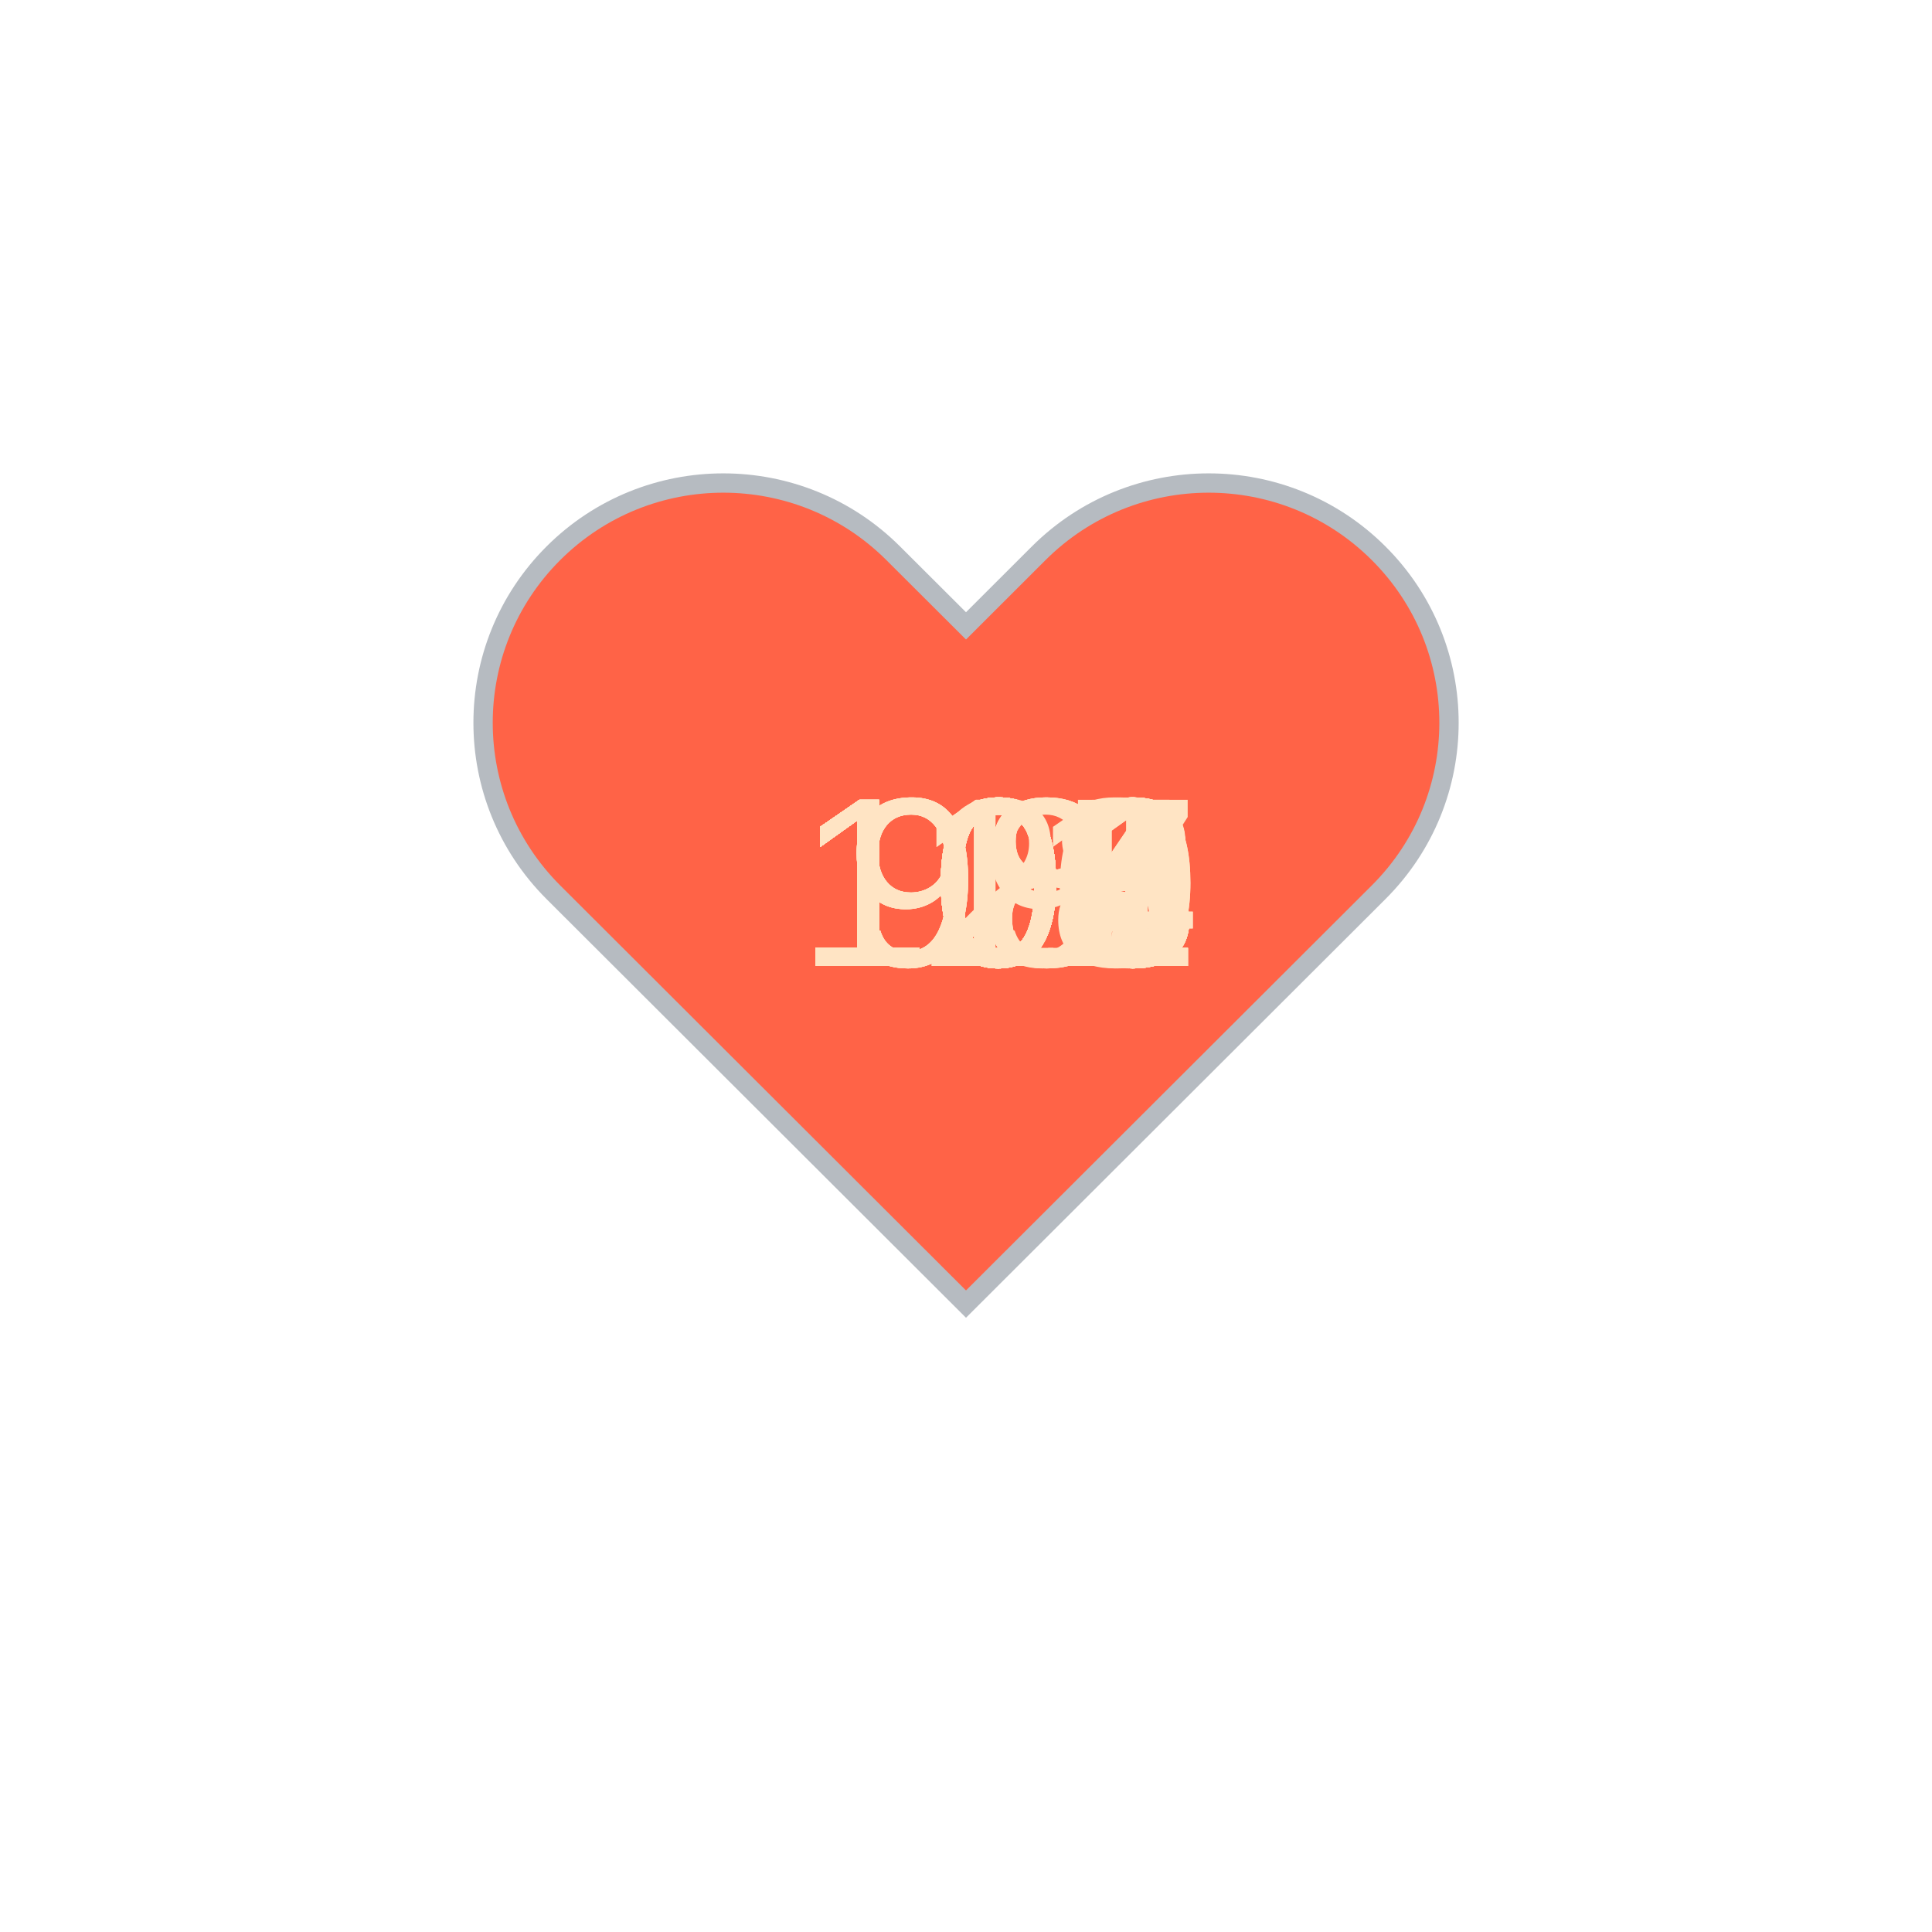
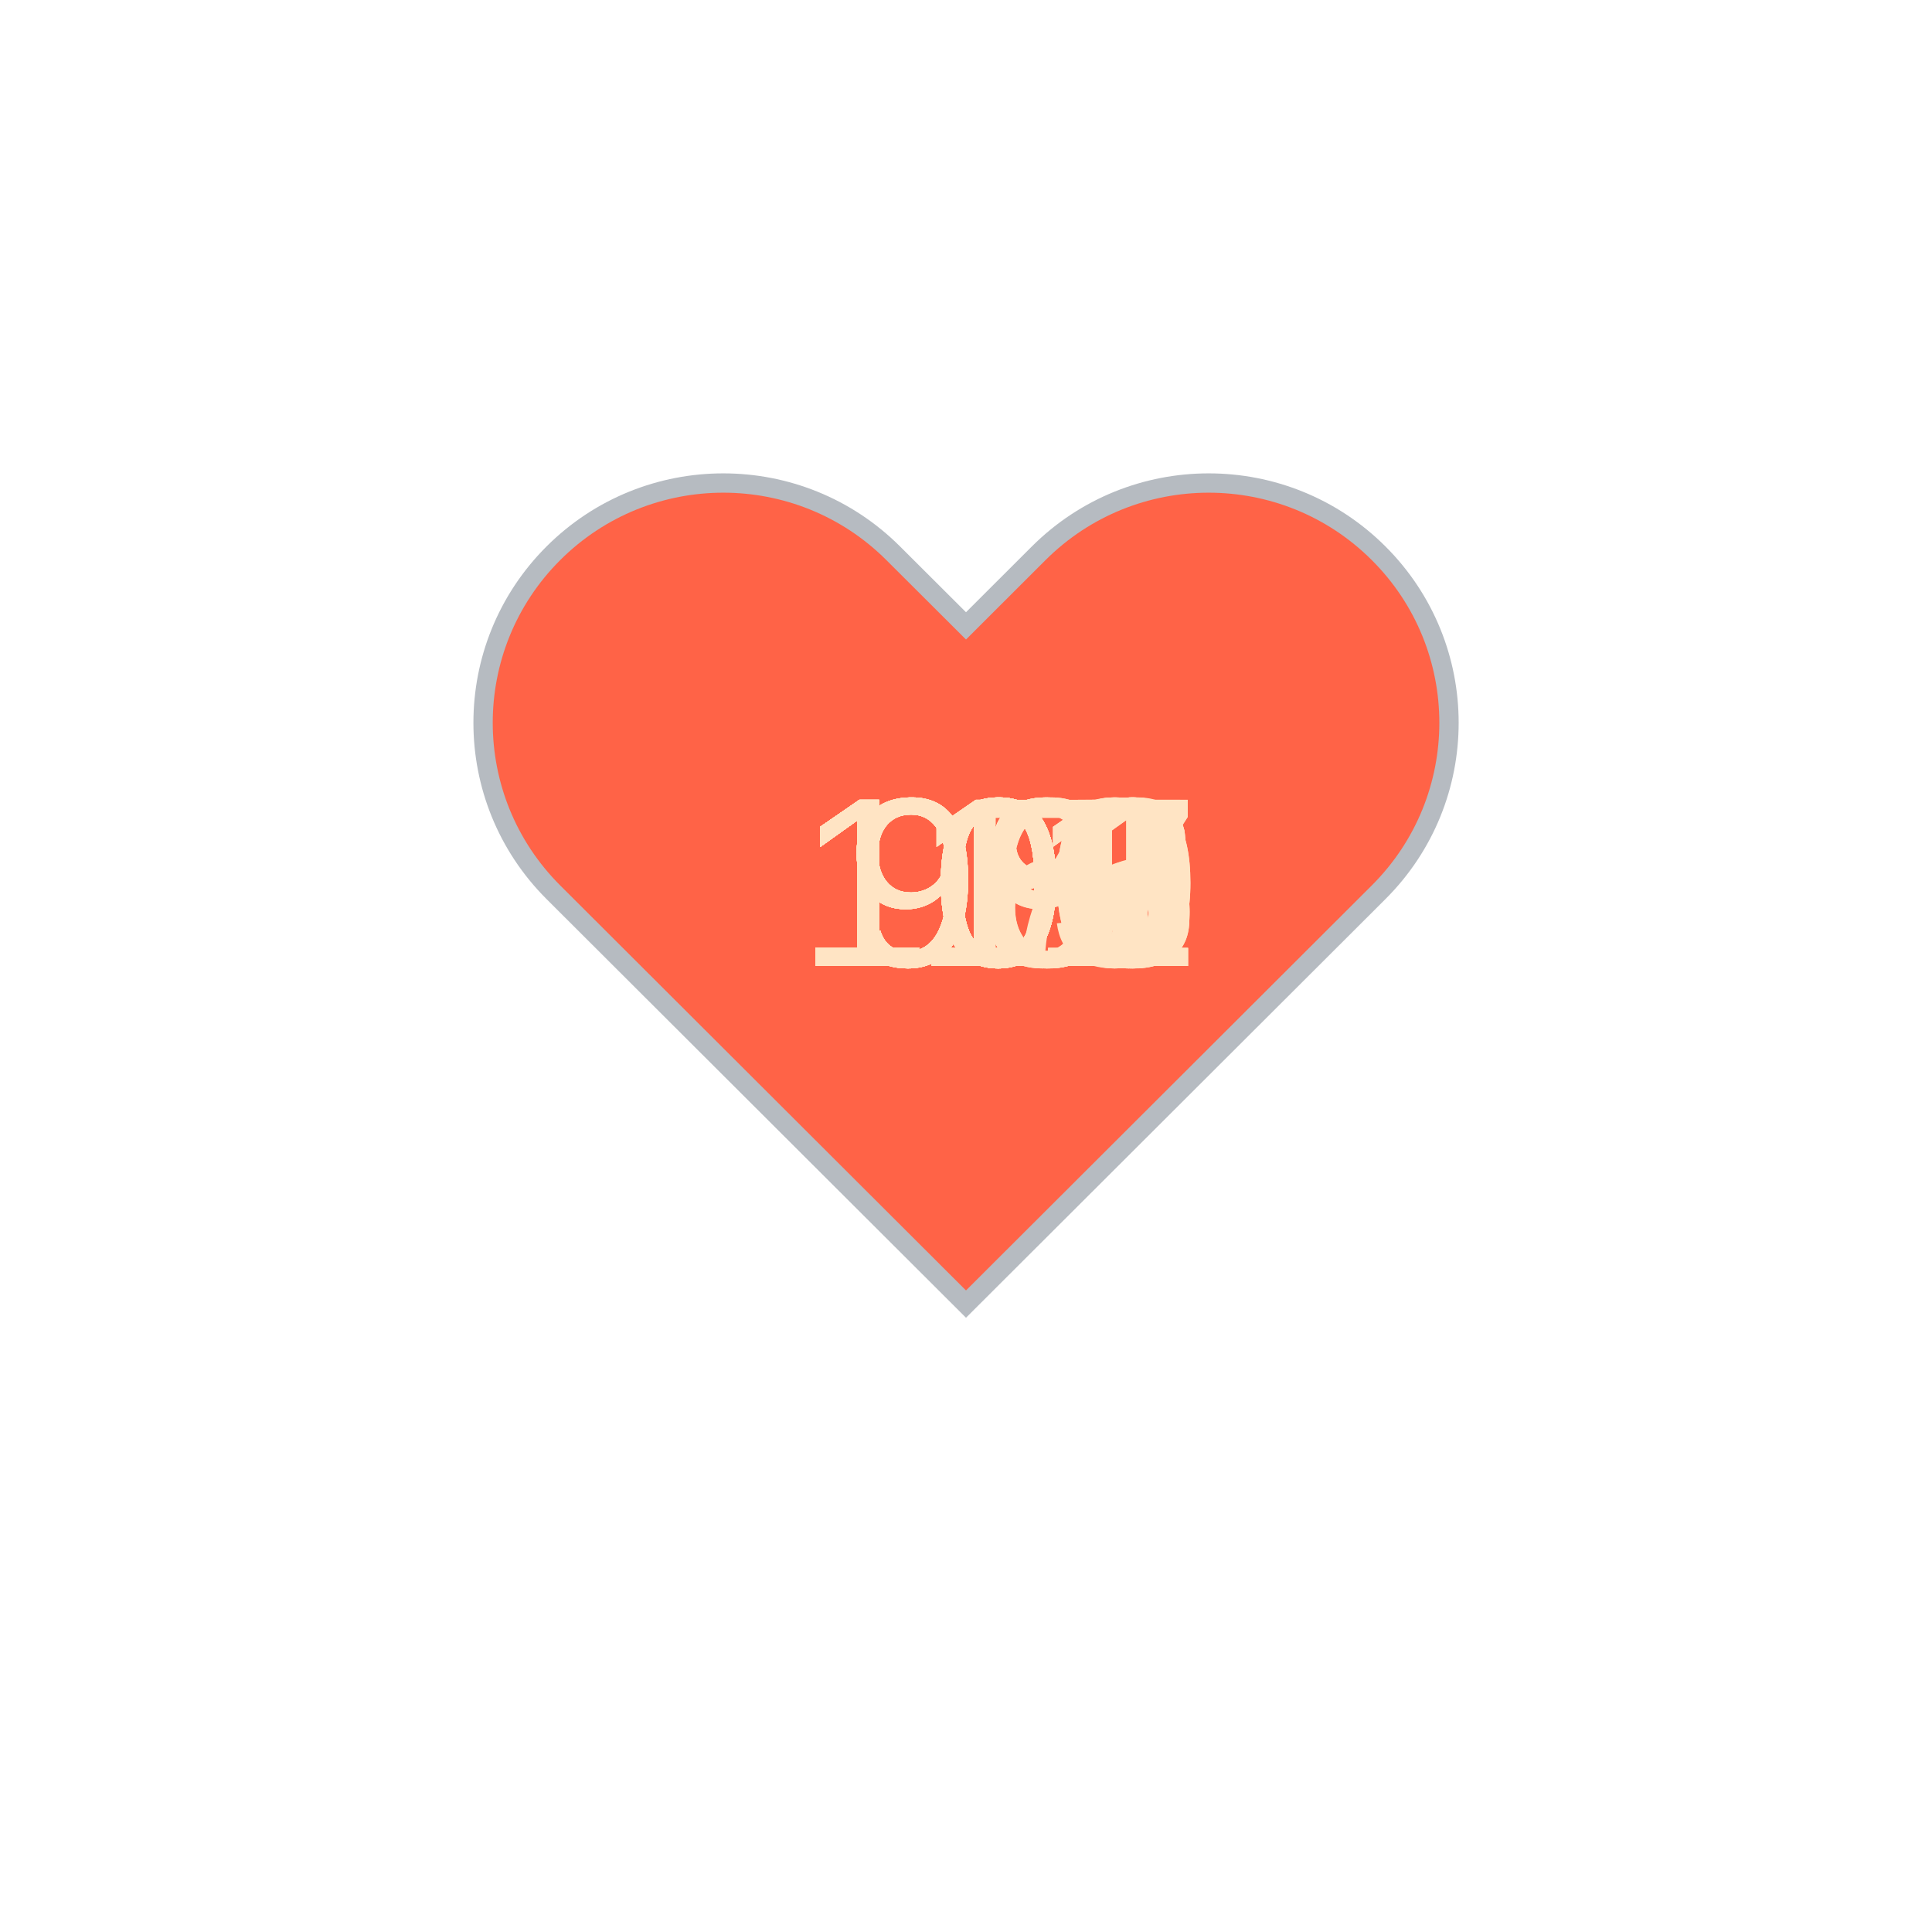
<svg xmlns="http://www.w3.org/2000/svg" baseProfile="full" height="150" version="1.1" viewBox="0,0,200,200" width="150">
  <defs />
  <g transform="translate(100 100)">
    <path d="M92.71,7.27L92.71,7.27c-9.71-9.69-25.46-9.69-35.18,0L50,14.79l-7.54-7.52C32.75-2.42,17-2.42,7.29,7.27v0 c-9.71,9.69-9.71,25.41,0,35.1L50,85l42.71-42.63C102.43,32.68,102.43,16.96,92.71,7.27z" fill="tomato" stroke="#B6BBC1" stroke-width="2" transform="translate(-50 -50)" />
    <animateTransform additive="sum" attributeName="transform" dur="1.2s" repeatCount="indefinite" type="scale" values="1; 1.5; 1.25; 1.5; 1.5; 1;" />
-     <text fill="bisque" style="font-size:25px; font-family:Arial" transform="translate(-17.5 0)">107<animate attributeName="visibility" dur="36.0s" keyTimes="0;0.03;0.07;0.1;0.13;0.17;0.2;0.23;0.27;0.3;0.33;0.37;0.4;0.43;0.47;0.5;0.53;0.57;0.6;0.63;0.67;0.7;0.73;0.77;0.8;0.83;0.87;0.9;0.93;0.97;1.0" repeatCount="indefinite" values="visible;hidden;hidden;hidden;hidden;hidden;hidden;hidden;hidden;hidden;hidden;hidden;hidden;hidden;hidden;hidden;hidden;hidden;hidden;hidden;hidden;hidden;hidden;hidden;hidden;hidden;hidden;hidden;hidden;hidden;hidden" />
+     <text fill="bisque" style="font-size:25px; font-family:Arial" transform="translate(-17.5 0)">109<animate attributeName="visibility" dur="36.0s" keyTimes="0;0.03;0.07;0.1;0.13;0.17;0.2;0.23;0.27;0.3;0.33;0.37;0.4;0.43;0.47;0.5;0.53;0.57;0.6;0.63;0.67;0.7;0.73;0.77;0.8;0.83;0.87;0.9;0.93;0.97;1.0" repeatCount="indefinite" values="visible;hidden;hidden;hidden;hidden;hidden;hidden;hidden;hidden;hidden;hidden;hidden;hidden;hidden;hidden;hidden;hidden;hidden;hidden;hidden;hidden;hidden;hidden;hidden;hidden;hidden;hidden;hidden;hidden;hidden;hidden" />
    </text>
-     <text fill="bisque" style="font-size:25px; font-family:Arial" transform="translate(-17.5 0)">103<animate attributeName="visibility" dur="36.0s" keyTimes="0;0.03;0.07;0.1;0.13;0.17;0.2;0.23;0.27;0.3;0.33;0.37;0.4;0.43;0.47;0.5;0.53;0.57;0.6;0.63;0.67;0.7;0.73;0.77;0.8;0.83;0.87;0.9;0.93;0.97;1.0" repeatCount="indefinite" values="hidden;visible;hidden;hidden;hidden;hidden;hidden;hidden;hidden;hidden;hidden;hidden;hidden;hidden;hidden;hidden;hidden;hidden;hidden;hidden;hidden;hidden;hidden;hidden;hidden;hidden;hidden;hidden;hidden;hidden;hidden" />
+     <text fill="bisque" style="font-size:25px; font-family:Arial" transform="translate(-17.5 0)">107<animate attributeName="visibility" dur="36.0s" keyTimes="0;0.03;0.07;0.1;0.13;0.17;0.2;0.23;0.27;0.3;0.33;0.37;0.4;0.43;0.47;0.5;0.53;0.57;0.6;0.63;0.67;0.7;0.73;0.77;0.8;0.83;0.87;0.9;0.93;0.97;1.0" repeatCount="indefinite" values="hidden;visible;hidden;hidden;hidden;hidden;hidden;hidden;hidden;hidden;hidden;hidden;hidden;hidden;hidden;hidden;hidden;hidden;hidden;hidden;hidden;hidden;hidden;hidden;hidden;hidden;hidden;hidden;hidden;hidden;hidden" />
    </text>
-     <text fill="bisque" style="font-size:25px; font-family:Arial" transform="translate(-17.5 0)">102<animate attributeName="visibility" dur="36.0s" keyTimes="0;0.03;0.07;0.1;0.13;0.17;0.2;0.23;0.27;0.3;0.33;0.37;0.4;0.43;0.47;0.5;0.53;0.57;0.6;0.63;0.67;0.7;0.73;0.77;0.8;0.83;0.87;0.9;0.93;0.97;1.0" repeatCount="indefinite" values="hidden;hidden;visible;hidden;hidden;hidden;hidden;hidden;hidden;hidden;hidden;hidden;hidden;hidden;hidden;hidden;hidden;hidden;hidden;hidden;hidden;hidden;hidden;hidden;hidden;hidden;hidden;hidden;hidden;hidden;hidden" />
+     <text fill="bisque" style="font-size:25px; font-family:Arial" transform="translate(-17.5 0)">109<animate attributeName="visibility" dur="36.0s" keyTimes="0;0.03;0.07;0.1;0.13;0.17;0.2;0.23;0.27;0.3;0.33;0.37;0.4;0.43;0.47;0.5;0.53;0.57;0.6;0.63;0.67;0.7;0.73;0.77;0.8;0.83;0.87;0.9;0.93;0.97;1.0" repeatCount="indefinite" values="hidden;hidden;visible;hidden;hidden;hidden;hidden;hidden;hidden;hidden;hidden;hidden;hidden;hidden;hidden;hidden;hidden;hidden;hidden;hidden;hidden;hidden;hidden;hidden;hidden;hidden;hidden;hidden;hidden;hidden;hidden" />
    </text>
-     <text fill="bisque" style="font-size:25px; font-family:Arial" transform="translate(-17.5 0)">101<animate attributeName="visibility" dur="36.0s" keyTimes="0;0.03;0.07;0.1;0.13;0.17;0.2;0.23;0.27;0.3;0.33;0.37;0.4;0.43;0.47;0.5;0.53;0.57;0.6;0.63;0.67;0.7;0.73;0.77;0.8;0.83;0.87;0.9;0.93;0.97;1.0" repeatCount="indefinite" values="hidden;hidden;hidden;visible;hidden;hidden;hidden;hidden;hidden;hidden;hidden;hidden;hidden;hidden;hidden;hidden;hidden;hidden;hidden;hidden;hidden;hidden;hidden;hidden;hidden;hidden;hidden;hidden;hidden;hidden;hidden" />
+     <text fill="bisque" style="font-size:25px; font-family:Arial" transform="translate(-17.5 0)">111<animate attributeName="visibility" dur="36.0s" keyTimes="0;0.03;0.07;0.1;0.13;0.17;0.2;0.23;0.27;0.3;0.33;0.37;0.4;0.43;0.47;0.5;0.53;0.57;0.6;0.63;0.67;0.7;0.73;0.77;0.8;0.83;0.87;0.9;0.93;0.97;1.0" repeatCount="indefinite" values="hidden;hidden;hidden;visible;hidden;hidden;hidden;hidden;hidden;hidden;hidden;hidden;hidden;hidden;hidden;hidden;hidden;hidden;hidden;hidden;hidden;hidden;hidden;hidden;hidden;hidden;hidden;hidden;hidden;hidden;hidden" />
    </text>
-     <text fill="bisque" style="font-size:25px; font-family:Arial" transform="translate(-17.5 0)">103<animate attributeName="visibility" dur="36.0s" keyTimes="0;0.03;0.07;0.1;0.13;0.17;0.2;0.23;0.27;0.3;0.33;0.37;0.4;0.43;0.47;0.5;0.53;0.57;0.6;0.63;0.67;0.7;0.73;0.77;0.8;0.83;0.87;0.9;0.93;0.97;1.0" repeatCount="indefinite" values="hidden;hidden;hidden;hidden;visible;hidden;hidden;hidden;hidden;hidden;hidden;hidden;hidden;hidden;hidden;hidden;hidden;hidden;hidden;hidden;hidden;hidden;hidden;hidden;hidden;hidden;hidden;hidden;hidden;hidden;hidden" />
+     <text fill="bisque" style="font-size:25px; font-family:Arial" transform="translate(-17.5 0)">112<animate attributeName="visibility" dur="36.0s" keyTimes="0;0.03;0.07;0.1;0.13;0.17;0.2;0.23;0.27;0.3;0.33;0.37;0.4;0.43;0.47;0.5;0.53;0.57;0.6;0.63;0.67;0.7;0.73;0.77;0.8;0.83;0.87;0.9;0.93;0.97;1.0" repeatCount="indefinite" values="hidden;hidden;hidden;hidden;visible;hidden;hidden;hidden;hidden;hidden;hidden;hidden;hidden;hidden;hidden;hidden;hidden;hidden;hidden;hidden;hidden;hidden;hidden;hidden;hidden;hidden;hidden;hidden;hidden;hidden;hidden" />
    </text>
-     <text fill="bisque" style="font-size:25px; font-family:Arial" transform="translate(-17.5 0)">103<animate attributeName="visibility" dur="36.0s" keyTimes="0;0.03;0.07;0.1;0.13;0.17;0.2;0.23;0.27;0.3;0.33;0.37;0.4;0.43;0.47;0.5;0.53;0.57;0.6;0.63;0.67;0.7;0.73;0.77;0.8;0.83;0.87;0.9;0.93;0.97;1.0" repeatCount="indefinite" values="hidden;hidden;hidden;hidden;hidden;visible;hidden;hidden;hidden;hidden;hidden;hidden;hidden;hidden;hidden;hidden;hidden;hidden;hidden;hidden;hidden;hidden;hidden;hidden;hidden;hidden;hidden;hidden;hidden;hidden;hidden" />
+     <text fill="bisque" style="font-size:25px; font-family:Arial" transform="translate(-17.5 0)">109<animate attributeName="visibility" dur="36.0s" keyTimes="0;0.03;0.07;0.1;0.13;0.17;0.2;0.23;0.27;0.3;0.33;0.37;0.4;0.43;0.47;0.5;0.53;0.57;0.6;0.63;0.67;0.7;0.73;0.77;0.8;0.83;0.87;0.9;0.93;0.97;1.0" repeatCount="indefinite" values="hidden;hidden;hidden;hidden;hidden;visible;hidden;hidden;hidden;hidden;hidden;hidden;hidden;hidden;hidden;hidden;hidden;hidden;hidden;hidden;hidden;hidden;hidden;hidden;hidden;hidden;hidden;hidden;hidden;hidden;hidden" />
    </text>
-     <text fill="bisque" style="font-size:25px; font-family:Arial" transform="translate(-17.5 0)">104<animate attributeName="visibility" dur="36.0s" keyTimes="0;0.03;0.07;0.1;0.13;0.17;0.2;0.23;0.27;0.3;0.33;0.37;0.4;0.43;0.47;0.5;0.53;0.57;0.6;0.63;0.67;0.7;0.73;0.77;0.8;0.83;0.87;0.9;0.93;0.97;1.0" repeatCount="indefinite" values="hidden;hidden;hidden;hidden;hidden;hidden;visible;hidden;hidden;hidden;hidden;hidden;hidden;hidden;hidden;hidden;hidden;hidden;hidden;hidden;hidden;hidden;hidden;hidden;hidden;hidden;hidden;hidden;hidden;hidden;hidden" />
+     <text fill="bisque" style="font-size:25px; font-family:Arial" transform="translate(-17.5 0)">113<animate attributeName="visibility" dur="36.0s" keyTimes="0;0.03;0.07;0.1;0.13;0.17;0.2;0.23;0.27;0.3;0.33;0.37;0.4;0.43;0.47;0.5;0.53;0.57;0.6;0.63;0.67;0.7;0.73;0.77;0.8;0.83;0.87;0.9;0.93;0.97;1.0" repeatCount="indefinite" values="hidden;hidden;hidden;hidden;hidden;hidden;visible;hidden;hidden;hidden;hidden;hidden;hidden;hidden;hidden;hidden;hidden;hidden;hidden;hidden;hidden;hidden;hidden;hidden;hidden;hidden;hidden;hidden;hidden;hidden;hidden" />
    </text>
-     <text fill="bisque" style="font-size:25px; font-family:Arial" transform="translate(-17.5 0)">102<animate attributeName="visibility" dur="36.0s" keyTimes="0;0.03;0.07;0.1;0.13;0.17;0.2;0.23;0.27;0.3;0.33;0.37;0.4;0.43;0.47;0.5;0.53;0.57;0.6;0.63;0.67;0.7;0.73;0.77;0.8;0.83;0.87;0.9;0.93;0.97;1.0" repeatCount="indefinite" values="hidden;hidden;hidden;hidden;hidden;hidden;hidden;visible;hidden;hidden;hidden;hidden;hidden;hidden;hidden;hidden;hidden;hidden;hidden;hidden;hidden;hidden;hidden;hidden;hidden;hidden;hidden;hidden;hidden;hidden;hidden" />
+     <text fill="bisque" style="font-size:25px; font-family:Arial" transform="translate(-17.5 0)">110<animate attributeName="visibility" dur="36.0s" keyTimes="0;0.03;0.07;0.1;0.13;0.17;0.2;0.23;0.27;0.3;0.33;0.37;0.4;0.43;0.47;0.5;0.53;0.57;0.6;0.63;0.67;0.7;0.73;0.77;0.8;0.83;0.87;0.9;0.93;0.97;1.0" repeatCount="indefinite" values="hidden;hidden;hidden;hidden;hidden;hidden;hidden;visible;hidden;hidden;hidden;hidden;hidden;hidden;hidden;hidden;hidden;hidden;hidden;hidden;hidden;hidden;hidden;hidden;hidden;hidden;hidden;hidden;hidden;hidden;hidden" />
    </text>
-     <text fill="bisque" style="font-size:25px; font-family:Arial" transform="translate(-17.5 0)">101<animate attributeName="visibility" dur="36.0s" keyTimes="0;0.03;0.07;0.1;0.13;0.17;0.2;0.23;0.27;0.3;0.33;0.37;0.4;0.43;0.47;0.5;0.53;0.57;0.6;0.63;0.67;0.7;0.73;0.77;0.8;0.83;0.87;0.9;0.93;0.97;1.0" repeatCount="indefinite" values="hidden;hidden;hidden;hidden;hidden;hidden;hidden;hidden;visible;hidden;hidden;hidden;hidden;hidden;hidden;hidden;hidden;hidden;hidden;hidden;hidden;hidden;hidden;hidden;hidden;hidden;hidden;hidden;hidden;hidden;hidden" />
+     <text fill="bisque" style="font-size:25px; font-family:Arial" transform="translate(-17.5 0)">107<animate attributeName="visibility" dur="36.0s" keyTimes="0;0.03;0.07;0.1;0.13;0.17;0.2;0.23;0.27;0.3;0.33;0.37;0.4;0.43;0.47;0.5;0.53;0.57;0.6;0.63;0.67;0.7;0.73;0.77;0.8;0.83;0.87;0.9;0.93;0.97;1.0" repeatCount="indefinite" values="hidden;hidden;hidden;hidden;hidden;hidden;hidden;hidden;visible;hidden;hidden;hidden;hidden;hidden;hidden;hidden;hidden;hidden;hidden;hidden;hidden;hidden;hidden;hidden;hidden;hidden;hidden;hidden;hidden;hidden;hidden" />
    </text>
-     <text fill="bisque" style="font-size:25px; font-family:Arial" transform="translate(-12.5 0)">98<animate attributeName="visibility" dur="36.0s" keyTimes="0;0.03;0.07;0.1;0.13;0.17;0.2;0.23;0.27;0.3;0.33;0.37;0.4;0.43;0.47;0.5;0.53;0.57;0.6;0.63;0.67;0.7;0.73;0.77;0.8;0.83;0.87;0.9;0.93;0.97;1.0" repeatCount="indefinite" values="hidden;hidden;hidden;hidden;hidden;hidden;hidden;hidden;hidden;visible;hidden;hidden;hidden;hidden;hidden;hidden;hidden;hidden;hidden;hidden;hidden;hidden;hidden;hidden;hidden;hidden;hidden;hidden;hidden;hidden;hidden" />
+     <text fill="bisque" style="font-size:25px; font-family:Arial" transform="translate(-17.5 0)">108<animate attributeName="visibility" dur="36.0s" keyTimes="0;0.03;0.07;0.1;0.13;0.17;0.2;0.23;0.27;0.3;0.33;0.37;0.4;0.43;0.47;0.5;0.53;0.57;0.6;0.63;0.67;0.7;0.73;0.77;0.8;0.83;0.87;0.9;0.93;0.97;1.0" repeatCount="indefinite" values="hidden;hidden;hidden;hidden;hidden;hidden;hidden;hidden;hidden;visible;hidden;hidden;hidden;hidden;hidden;hidden;hidden;hidden;hidden;hidden;hidden;hidden;hidden;hidden;hidden;hidden;hidden;hidden;hidden;hidden;hidden" />
    </text>
-     <text fill="bisque" style="font-size:25px; font-family:Arial" transform="translate(-17.5 0)">103<animate attributeName="visibility" dur="36.0s" keyTimes="0;0.03;0.07;0.1;0.13;0.17;0.2;0.23;0.27;0.3;0.33;0.37;0.4;0.43;0.47;0.5;0.53;0.57;0.6;0.63;0.67;0.7;0.73;0.77;0.8;0.83;0.87;0.9;0.93;0.97;1.0" repeatCount="indefinite" values="hidden;hidden;hidden;hidden;hidden;hidden;hidden;hidden;hidden;hidden;visible;hidden;hidden;hidden;hidden;hidden;hidden;hidden;hidden;hidden;hidden;hidden;hidden;hidden;hidden;hidden;hidden;hidden;hidden;hidden;hidden" />
+     <text fill="bisque" style="font-size:25px; font-family:Arial" transform="translate(-17.5 0)">108<animate attributeName="visibility" dur="36.0s" keyTimes="0;0.03;0.07;0.1;0.13;0.17;0.2;0.23;0.27;0.3;0.33;0.37;0.4;0.43;0.47;0.5;0.53;0.57;0.6;0.63;0.67;0.7;0.73;0.77;0.8;0.83;0.87;0.9;0.93;0.97;1.0" repeatCount="indefinite" values="hidden;hidden;hidden;hidden;hidden;hidden;hidden;hidden;hidden;hidden;visible;hidden;hidden;hidden;hidden;hidden;hidden;hidden;hidden;hidden;hidden;hidden;hidden;hidden;hidden;hidden;hidden;hidden;hidden;hidden;hidden" />
    </text>
-     <text fill="bisque" style="font-size:25px; font-family:Arial" transform="translate(-17.5 0)">103<animate attributeName="visibility" dur="36.0s" keyTimes="0;0.03;0.07;0.1;0.13;0.17;0.2;0.23;0.27;0.3;0.33;0.37;0.4;0.43;0.47;0.5;0.53;0.57;0.6;0.63;0.67;0.7;0.73;0.77;0.8;0.83;0.87;0.9;0.93;0.97;1.0" repeatCount="indefinite" values="hidden;hidden;hidden;hidden;hidden;hidden;hidden;hidden;hidden;hidden;hidden;visible;hidden;hidden;hidden;hidden;hidden;hidden;hidden;hidden;hidden;hidden;hidden;hidden;hidden;hidden;hidden;hidden;hidden;hidden;hidden" />
+     <text fill="bisque" style="font-size:25px; font-family:Arial" transform="translate(-17.5 0)">106<animate attributeName="visibility" dur="36.0s" keyTimes="0;0.03;0.07;0.1;0.13;0.17;0.2;0.23;0.27;0.3;0.33;0.37;0.4;0.43;0.47;0.5;0.53;0.57;0.6;0.63;0.67;0.7;0.73;0.77;0.8;0.83;0.87;0.9;0.93;0.97;1.0" repeatCount="indefinite" values="hidden;hidden;hidden;hidden;hidden;hidden;hidden;hidden;hidden;hidden;hidden;visible;hidden;hidden;hidden;hidden;hidden;hidden;hidden;hidden;hidden;hidden;hidden;hidden;hidden;hidden;hidden;hidden;hidden;hidden;hidden" />
    </text>
-     <text fill="bisque" style="font-size:25px; font-family:Arial" transform="translate(-17.5 0)">109<animate attributeName="visibility" dur="36.0s" keyTimes="0;0.03;0.07;0.1;0.13;0.17;0.2;0.23;0.27;0.3;0.33;0.37;0.4;0.43;0.47;0.5;0.53;0.57;0.6;0.63;0.67;0.7;0.73;0.77;0.8;0.83;0.87;0.9;0.93;0.97;1.0" repeatCount="indefinite" values="hidden;hidden;hidden;hidden;hidden;hidden;hidden;hidden;hidden;hidden;hidden;hidden;visible;hidden;hidden;hidden;hidden;hidden;hidden;hidden;hidden;hidden;hidden;hidden;hidden;hidden;hidden;hidden;hidden;hidden;hidden" />
+     <text fill="bisque" style="font-size:25px; font-family:Arial" transform="translate(-17.5 0)">111<animate attributeName="visibility" dur="36.0s" keyTimes="0;0.03;0.07;0.1;0.13;0.17;0.2;0.23;0.27;0.3;0.33;0.37;0.4;0.43;0.47;0.5;0.53;0.57;0.6;0.63;0.67;0.7;0.73;0.77;0.8;0.83;0.87;0.9;0.93;0.97;1.0" repeatCount="indefinite" values="hidden;hidden;hidden;hidden;hidden;hidden;hidden;hidden;hidden;hidden;hidden;hidden;visible;hidden;hidden;hidden;hidden;hidden;hidden;hidden;hidden;hidden;hidden;hidden;hidden;hidden;hidden;hidden;hidden;hidden;hidden" />
    </text>
-     <text fill="bisque" style="font-size:25px; font-family:Arial" transform="translate(-17.5 0)">108<animate attributeName="visibility" dur="36.0s" keyTimes="0;0.03;0.07;0.1;0.13;0.17;0.2;0.23;0.27;0.3;0.33;0.37;0.4;0.43;0.47;0.5;0.53;0.57;0.6;0.63;0.67;0.7;0.73;0.77;0.8;0.83;0.87;0.9;0.93;0.97;1.0" repeatCount="indefinite" values="hidden;hidden;hidden;hidden;hidden;hidden;hidden;hidden;hidden;hidden;hidden;hidden;hidden;visible;hidden;hidden;hidden;hidden;hidden;hidden;hidden;hidden;hidden;hidden;hidden;hidden;hidden;hidden;hidden;hidden;hidden" />
+     <text fill="bisque" style="font-size:25px; font-family:Arial" transform="translate(-17.5 0)">110<animate attributeName="visibility" dur="36.0s" keyTimes="0;0.03;0.07;0.1;0.13;0.17;0.2;0.23;0.27;0.3;0.33;0.37;0.4;0.43;0.47;0.5;0.53;0.57;0.6;0.63;0.67;0.7;0.73;0.77;0.8;0.83;0.87;0.9;0.93;0.97;1.0" repeatCount="indefinite" values="hidden;hidden;hidden;hidden;hidden;hidden;hidden;hidden;hidden;hidden;hidden;hidden;hidden;visible;hidden;hidden;hidden;hidden;hidden;hidden;hidden;hidden;hidden;hidden;hidden;hidden;hidden;hidden;hidden;hidden;hidden" />
    </text>
-     <text fill="bisque" style="font-size:25px; font-family:Arial" transform="translate(-17.5 0)">100<animate attributeName="visibility" dur="36.0s" keyTimes="0;0.03;0.07;0.1;0.13;0.17;0.2;0.23;0.27;0.3;0.33;0.37;0.4;0.43;0.47;0.5;0.53;0.57;0.6;0.63;0.67;0.7;0.73;0.77;0.8;0.83;0.87;0.9;0.93;0.97;1.0" repeatCount="indefinite" values="hidden;hidden;hidden;hidden;hidden;hidden;hidden;hidden;hidden;hidden;hidden;hidden;hidden;hidden;visible;hidden;hidden;hidden;hidden;hidden;hidden;hidden;hidden;hidden;hidden;hidden;hidden;hidden;hidden;hidden;hidden" />
+     <text fill="bisque" style="font-size:25px; font-family:Arial" transform="translate(-17.5 0)">111<animate attributeName="visibility" dur="36.0s" keyTimes="0;0.03;0.07;0.1;0.13;0.17;0.2;0.23;0.27;0.3;0.33;0.37;0.4;0.43;0.47;0.5;0.53;0.57;0.6;0.63;0.67;0.7;0.73;0.77;0.8;0.83;0.87;0.9;0.93;0.97;1.0" repeatCount="indefinite" values="hidden;hidden;hidden;hidden;hidden;hidden;hidden;hidden;hidden;hidden;hidden;hidden;hidden;hidden;visible;hidden;hidden;hidden;hidden;hidden;hidden;hidden;hidden;hidden;hidden;hidden;hidden;hidden;hidden;hidden;hidden" />
    </text>
-     <text fill="bisque" style="font-size:25px; font-family:Arial" transform="translate(-17.5 0)">103<animate attributeName="visibility" dur="36.0s" keyTimes="0;0.03;0.07;0.1;0.13;0.17;0.2;0.23;0.27;0.3;0.33;0.37;0.4;0.43;0.47;0.5;0.53;0.57;0.6;0.63;0.67;0.7;0.73;0.77;0.8;0.83;0.87;0.9;0.93;0.97;1.0" repeatCount="indefinite" values="hidden;hidden;hidden;hidden;hidden;hidden;hidden;hidden;hidden;hidden;hidden;hidden;hidden;hidden;hidden;visible;hidden;hidden;hidden;hidden;hidden;hidden;hidden;hidden;hidden;hidden;hidden;hidden;hidden;hidden;hidden" />
+     <text fill="bisque" style="font-size:25px; font-family:Arial" transform="translate(-17.5 0)">102<animate attributeName="visibility" dur="36.0s" keyTimes="0;0.03;0.07;0.1;0.13;0.17;0.2;0.23;0.27;0.3;0.33;0.37;0.4;0.43;0.47;0.5;0.53;0.57;0.6;0.63;0.67;0.7;0.73;0.77;0.8;0.83;0.87;0.9;0.93;0.97;1.0" repeatCount="indefinite" values="hidden;hidden;hidden;hidden;hidden;hidden;hidden;hidden;hidden;hidden;hidden;hidden;hidden;hidden;hidden;visible;hidden;hidden;hidden;hidden;hidden;hidden;hidden;hidden;hidden;hidden;hidden;hidden;hidden;hidden;hidden" />
    </text>
-     <text fill="bisque" style="font-size:25px; font-family:Arial" transform="translate(-17.5 0)">103<animate attributeName="visibility" dur="36.0s" keyTimes="0;0.03;0.07;0.1;0.13;0.17;0.2;0.23;0.27;0.3;0.33;0.37;0.4;0.43;0.47;0.5;0.53;0.57;0.6;0.63;0.67;0.7;0.73;0.77;0.8;0.83;0.87;0.9;0.93;0.97;1.0" repeatCount="indefinite" values="hidden;hidden;hidden;hidden;hidden;hidden;hidden;hidden;hidden;hidden;hidden;hidden;hidden;hidden;hidden;hidden;visible;hidden;hidden;hidden;hidden;hidden;hidden;hidden;hidden;hidden;hidden;hidden;hidden;hidden;hidden" />
+     <text fill="bisque" style="font-size:25px; font-family:Arial" transform="translate(-17.5 0)">105<animate attributeName="visibility" dur="36.0s" keyTimes="0;0.03;0.07;0.1;0.13;0.17;0.2;0.23;0.27;0.3;0.33;0.37;0.4;0.43;0.47;0.5;0.53;0.57;0.6;0.63;0.67;0.7;0.73;0.77;0.8;0.83;0.87;0.9;0.93;0.97;1.0" repeatCount="indefinite" values="hidden;hidden;hidden;hidden;hidden;hidden;hidden;hidden;hidden;hidden;hidden;hidden;hidden;hidden;hidden;hidden;visible;hidden;hidden;hidden;hidden;hidden;hidden;hidden;hidden;hidden;hidden;hidden;hidden;hidden;hidden" />
    </text>
-     <text fill="bisque" style="font-size:25px; font-family:Arial" transform="translate(-17.5 0)">104<animate attributeName="visibility" dur="36.0s" keyTimes="0;0.03;0.07;0.1;0.13;0.17;0.2;0.23;0.27;0.3;0.33;0.37;0.4;0.43;0.47;0.5;0.53;0.57;0.6;0.63;0.67;0.7;0.73;0.77;0.8;0.83;0.87;0.9;0.93;0.97;1.0" repeatCount="indefinite" values="hidden;hidden;hidden;hidden;hidden;hidden;hidden;hidden;hidden;hidden;hidden;hidden;hidden;hidden;hidden;hidden;hidden;visible;hidden;hidden;hidden;hidden;hidden;hidden;hidden;hidden;hidden;hidden;hidden;hidden;hidden" />
+     <text fill="bisque" style="font-size:25px; font-family:Arial" transform="translate(-12.5 0)">98<animate attributeName="visibility" dur="36.0s" keyTimes="0;0.03;0.07;0.1;0.13;0.17;0.2;0.23;0.27;0.3;0.33;0.37;0.4;0.43;0.47;0.5;0.53;0.57;0.6;0.63;0.67;0.7;0.73;0.77;0.8;0.83;0.87;0.9;0.93;0.97;1.0" repeatCount="indefinite" values="hidden;hidden;hidden;hidden;hidden;hidden;hidden;hidden;hidden;hidden;hidden;hidden;hidden;hidden;hidden;hidden;hidden;visible;hidden;hidden;hidden;hidden;hidden;hidden;hidden;hidden;hidden;hidden;hidden;hidden;hidden" />
    </text>
-     <text fill="bisque" style="font-size:25px; font-family:Arial" transform="translate(-12.5 0)">98<animate attributeName="visibility" dur="36.0s" keyTimes="0;0.03;0.07;0.1;0.13;0.17;0.2;0.23;0.27;0.3;0.33;0.37;0.4;0.43;0.47;0.5;0.53;0.57;0.6;0.63;0.67;0.7;0.73;0.77;0.8;0.83;0.87;0.9;0.93;0.97;1.0" repeatCount="indefinite" values="hidden;hidden;hidden;hidden;hidden;hidden;hidden;hidden;hidden;hidden;hidden;hidden;hidden;hidden;hidden;hidden;hidden;hidden;visible;hidden;hidden;hidden;hidden;hidden;hidden;hidden;hidden;hidden;hidden;hidden;hidden" />
+     <text fill="bisque" style="font-size:25px; font-family:Arial" transform="translate(-17.5 0)">101<animate attributeName="visibility" dur="36.0s" keyTimes="0;0.03;0.07;0.1;0.13;0.17;0.2;0.23;0.27;0.3;0.33;0.37;0.4;0.43;0.47;0.5;0.53;0.57;0.6;0.63;0.67;0.7;0.73;0.77;0.8;0.83;0.87;0.9;0.93;0.97;1.0" repeatCount="indefinite" values="hidden;hidden;hidden;hidden;hidden;hidden;hidden;hidden;hidden;hidden;hidden;hidden;hidden;hidden;hidden;hidden;hidden;hidden;visible;hidden;hidden;hidden;hidden;hidden;hidden;hidden;hidden;hidden;hidden;hidden;hidden" />
    </text>
-     <text fill="bisque" style="font-size:25px; font-family:Arial" transform="translate(-17.5 0)">102<animate attributeName="visibility" dur="36.0s" keyTimes="0;0.03;0.07;0.1;0.13;0.17;0.2;0.23;0.27;0.3;0.33;0.37;0.4;0.43;0.47;0.5;0.53;0.57;0.6;0.63;0.67;0.7;0.73;0.77;0.8;0.83;0.87;0.9;0.93;0.97;1.0" repeatCount="indefinite" values="hidden;hidden;hidden;hidden;hidden;hidden;hidden;hidden;hidden;hidden;hidden;hidden;hidden;hidden;hidden;hidden;hidden;hidden;hidden;visible;hidden;hidden;hidden;hidden;hidden;hidden;hidden;hidden;hidden;hidden;hidden" />
+     <text fill="bisque" style="font-size:25px; font-family:Arial" transform="translate(-17.5 0)">101<animate attributeName="visibility" dur="36.0s" keyTimes="0;0.03;0.07;0.1;0.13;0.17;0.2;0.23;0.27;0.3;0.33;0.37;0.4;0.43;0.47;0.5;0.53;0.57;0.6;0.63;0.67;0.7;0.73;0.77;0.8;0.83;0.87;0.9;0.93;0.97;1.0" repeatCount="indefinite" values="hidden;hidden;hidden;hidden;hidden;hidden;hidden;hidden;hidden;hidden;hidden;hidden;hidden;hidden;hidden;hidden;hidden;hidden;hidden;visible;hidden;hidden;hidden;hidden;hidden;hidden;hidden;hidden;hidden;hidden;hidden" />
    </text>
-     <text fill="bisque" style="font-size:25px; font-family:Arial" transform="translate(-17.5 0)">102<animate attributeName="visibility" dur="36.0s" keyTimes="0;0.03;0.07;0.1;0.13;0.17;0.2;0.23;0.27;0.3;0.33;0.37;0.4;0.43;0.47;0.5;0.53;0.57;0.6;0.63;0.67;0.7;0.73;0.77;0.8;0.83;0.87;0.9;0.93;0.97;1.0" repeatCount="indefinite" values="hidden;hidden;hidden;hidden;hidden;hidden;hidden;hidden;hidden;hidden;hidden;hidden;hidden;hidden;hidden;hidden;hidden;hidden;hidden;hidden;visible;hidden;hidden;hidden;hidden;hidden;hidden;hidden;hidden;hidden;hidden" />
+     <text fill="bisque" style="font-size:25px; font-family:Arial" transform="translate(-12.5 0)">99<animate attributeName="visibility" dur="36.0s" keyTimes="0;0.03;0.07;0.1;0.13;0.17;0.2;0.23;0.27;0.3;0.33;0.37;0.4;0.43;0.47;0.5;0.53;0.57;0.6;0.63;0.67;0.7;0.73;0.77;0.8;0.83;0.87;0.9;0.93;0.97;1.0" repeatCount="indefinite" values="hidden;hidden;hidden;hidden;hidden;hidden;hidden;hidden;hidden;hidden;hidden;hidden;hidden;hidden;hidden;hidden;hidden;hidden;hidden;hidden;visible;hidden;hidden;hidden;hidden;hidden;hidden;hidden;hidden;hidden;hidden" />
    </text>
    <text fill="bisque" style="font-size:25px; font-family:Arial" transform="translate(-12.5 0)">99<animate attributeName="visibility" dur="36.0s" keyTimes="0;0.03;0.07;0.1;0.13;0.17;0.2;0.23;0.27;0.3;0.33;0.37;0.4;0.43;0.47;0.5;0.53;0.57;0.6;0.63;0.67;0.7;0.73;0.77;0.8;0.83;0.87;0.9;0.93;0.97;1.0" repeatCount="indefinite" values="hidden;hidden;hidden;hidden;hidden;hidden;hidden;hidden;hidden;hidden;hidden;hidden;hidden;hidden;hidden;hidden;hidden;hidden;hidden;hidden;hidden;visible;hidden;hidden;hidden;hidden;hidden;hidden;hidden;hidden;hidden" />
    </text>
-     <text fill="bisque" style="font-size:25px; font-family:Arial" transform="translate(-17.5 0)">103<animate attributeName="visibility" dur="36.0s" keyTimes="0;0.03;0.07;0.1;0.13;0.17;0.2;0.23;0.27;0.3;0.33;0.37;0.4;0.43;0.47;0.5;0.53;0.57;0.6;0.63;0.67;0.7;0.73;0.77;0.8;0.83;0.87;0.9;0.93;0.97;1.0" repeatCount="indefinite" values="hidden;hidden;hidden;hidden;hidden;hidden;hidden;hidden;hidden;hidden;hidden;hidden;hidden;hidden;hidden;hidden;hidden;hidden;hidden;hidden;hidden;hidden;visible;hidden;hidden;hidden;hidden;hidden;hidden;hidden;hidden" />
+     <text fill="bisque" style="font-size:25px; font-family:Arial" transform="translate(-12.5 0)">98<animate attributeName="visibility" dur="36.0s" keyTimes="0;0.03;0.07;0.1;0.13;0.17;0.2;0.23;0.27;0.3;0.33;0.37;0.4;0.43;0.47;0.5;0.53;0.57;0.6;0.63;0.67;0.7;0.73;0.77;0.8;0.83;0.87;0.9;0.93;0.97;1.0" repeatCount="indefinite" values="hidden;hidden;hidden;hidden;hidden;hidden;hidden;hidden;hidden;hidden;hidden;hidden;hidden;hidden;hidden;hidden;hidden;hidden;hidden;hidden;hidden;hidden;visible;hidden;hidden;hidden;hidden;hidden;hidden;hidden;hidden" />
    </text>
    <text fill="bisque" style="font-size:25px; font-family:Arial" transform="translate(-12.5 0)">98<animate attributeName="visibility" dur="36.0s" keyTimes="0;0.03;0.07;0.1;0.13;0.17;0.2;0.23;0.27;0.3;0.33;0.37;0.4;0.43;0.47;0.5;0.53;0.57;0.6;0.63;0.67;0.7;0.73;0.77;0.8;0.83;0.87;0.9;0.93;0.97;1.0" repeatCount="indefinite" values="hidden;hidden;hidden;hidden;hidden;hidden;hidden;hidden;hidden;hidden;hidden;hidden;hidden;hidden;hidden;hidden;hidden;hidden;hidden;hidden;hidden;hidden;hidden;visible;hidden;hidden;hidden;hidden;hidden;hidden;hidden" />
    </text>
    <text fill="bisque" style="font-size:25px; font-family:Arial" transform="translate(-17.5 0)">100<animate attributeName="visibility" dur="36.0s" keyTimes="0;0.03;0.07;0.1;0.13;0.17;0.2;0.23;0.27;0.3;0.33;0.37;0.4;0.43;0.47;0.5;0.53;0.57;0.6;0.63;0.67;0.7;0.73;0.77;0.8;0.83;0.87;0.9;0.93;0.97;1.0" repeatCount="indefinite" values="hidden;hidden;hidden;hidden;hidden;hidden;hidden;hidden;hidden;hidden;hidden;hidden;hidden;hidden;hidden;hidden;hidden;hidden;hidden;hidden;hidden;hidden;hidden;hidden;visible;hidden;hidden;hidden;hidden;hidden;hidden" />
    </text>
-     <text fill="bisque" style="font-size:25px; font-family:Arial" transform="translate(-17.5 0)">102<animate attributeName="visibility" dur="36.0s" keyTimes="0;0.03;0.07;0.1;0.13;0.17;0.2;0.23;0.27;0.3;0.33;0.37;0.4;0.43;0.47;0.5;0.53;0.57;0.6;0.63;0.67;0.7;0.73;0.77;0.8;0.83;0.87;0.9;0.93;0.97;1.0" repeatCount="indefinite" values="hidden;hidden;hidden;hidden;hidden;hidden;hidden;hidden;hidden;hidden;hidden;hidden;hidden;hidden;hidden;hidden;hidden;hidden;hidden;hidden;hidden;hidden;hidden;hidden;hidden;visible;hidden;hidden;hidden;hidden;hidden" />
+     <text fill="bisque" style="font-size:25px; font-family:Arial" transform="translate(-12.5 0)">96<animate attributeName="visibility" dur="36.0s" keyTimes="0;0.03;0.07;0.1;0.13;0.17;0.2;0.23;0.27;0.3;0.33;0.37;0.4;0.43;0.47;0.5;0.53;0.57;0.6;0.63;0.67;0.7;0.73;0.77;0.8;0.83;0.87;0.9;0.93;0.97;1.0" repeatCount="indefinite" values="hidden;hidden;hidden;hidden;hidden;hidden;hidden;hidden;hidden;hidden;hidden;hidden;hidden;hidden;hidden;hidden;hidden;hidden;hidden;hidden;hidden;hidden;hidden;hidden;hidden;visible;hidden;hidden;hidden;hidden;hidden" />
    </text>
-     <text fill="bisque" style="font-size:25px; font-family:Arial" transform="translate(-17.5 0)">111<animate attributeName="visibility" dur="36.0s" keyTimes="0;0.03;0.07;0.1;0.13;0.17;0.2;0.23;0.27;0.3;0.33;0.37;0.4;0.43;0.47;0.5;0.53;0.57;0.6;0.63;0.67;0.7;0.73;0.77;0.8;0.83;0.87;0.9;0.93;0.97;1.0" repeatCount="indefinite" values="hidden;hidden;hidden;hidden;hidden;hidden;hidden;hidden;hidden;hidden;hidden;hidden;hidden;hidden;hidden;hidden;hidden;hidden;hidden;hidden;hidden;hidden;hidden;hidden;hidden;hidden;visible;hidden;hidden;hidden;hidden" />
+     <text fill="bisque" style="font-size:25px; font-family:Arial" transform="translate(-12.5 0)">98<animate attributeName="visibility" dur="36.0s" keyTimes="0;0.03;0.07;0.1;0.13;0.17;0.2;0.23;0.27;0.3;0.33;0.37;0.4;0.43;0.47;0.5;0.53;0.57;0.6;0.63;0.67;0.7;0.73;0.77;0.8;0.83;0.87;0.9;0.93;0.97;1.0" repeatCount="indefinite" values="hidden;hidden;hidden;hidden;hidden;hidden;hidden;hidden;hidden;hidden;hidden;hidden;hidden;hidden;hidden;hidden;hidden;hidden;hidden;hidden;hidden;hidden;hidden;hidden;hidden;hidden;visible;hidden;hidden;hidden;hidden" />
    </text>
-     <text fill="bisque" style="font-size:25px; font-family:Arial" transform="translate(-17.5 0)">118<animate attributeName="visibility" dur="36.0s" keyTimes="0;0.03;0.07;0.1;0.13;0.17;0.2;0.23;0.27;0.3;0.33;0.37;0.4;0.43;0.47;0.5;0.53;0.57;0.6;0.63;0.67;0.7;0.73;0.77;0.8;0.83;0.87;0.9;0.93;0.97;1.0" repeatCount="indefinite" values="hidden;hidden;hidden;hidden;hidden;hidden;hidden;hidden;hidden;hidden;hidden;hidden;hidden;hidden;hidden;hidden;hidden;hidden;hidden;hidden;hidden;hidden;hidden;hidden;hidden;hidden;hidden;visible;hidden;hidden;hidden" />
+     <text fill="bisque" style="font-size:25px; font-family:Arial" transform="translate(-17.5 0)">100<animate attributeName="visibility" dur="36.0s" keyTimes="0;0.03;0.07;0.1;0.13;0.17;0.2;0.23;0.27;0.3;0.33;0.37;0.4;0.43;0.47;0.5;0.53;0.57;0.6;0.63;0.67;0.7;0.73;0.77;0.8;0.83;0.87;0.9;0.93;0.97;1.0" repeatCount="indefinite" values="hidden;hidden;hidden;hidden;hidden;hidden;hidden;hidden;hidden;hidden;hidden;hidden;hidden;hidden;hidden;hidden;hidden;hidden;hidden;hidden;hidden;hidden;hidden;hidden;hidden;hidden;hidden;visible;hidden;hidden;hidden" />
    </text>
-     <text fill="bisque" style="font-size:25px; font-family:Arial" transform="translate(-17.5 0)">116<animate attributeName="visibility" dur="36.0s" keyTimes="0;0.03;0.07;0.1;0.13;0.17;0.2;0.23;0.27;0.3;0.33;0.37;0.4;0.43;0.47;0.5;0.53;0.57;0.6;0.63;0.67;0.7;0.73;0.77;0.8;0.83;0.87;0.9;0.93;0.97;1.0" repeatCount="indefinite" values="hidden;hidden;hidden;hidden;hidden;hidden;hidden;hidden;hidden;hidden;hidden;hidden;hidden;hidden;hidden;hidden;hidden;hidden;hidden;hidden;hidden;hidden;hidden;hidden;hidden;hidden;hidden;hidden;visible;hidden;hidden" />
+     <text fill="bisque" style="font-size:25px; font-family:Arial" transform="translate(-12.5 0)">97<animate attributeName="visibility" dur="36.0s" keyTimes="0;0.03;0.07;0.1;0.13;0.17;0.2;0.23;0.27;0.3;0.33;0.37;0.4;0.43;0.47;0.5;0.53;0.57;0.6;0.63;0.67;0.7;0.73;0.77;0.8;0.83;0.87;0.9;0.93;0.97;1.0" repeatCount="indefinite" values="hidden;hidden;hidden;hidden;hidden;hidden;hidden;hidden;hidden;hidden;hidden;hidden;hidden;hidden;hidden;hidden;hidden;hidden;hidden;hidden;hidden;hidden;hidden;hidden;hidden;hidden;hidden;hidden;visible;hidden;hidden" />
    </text>
-     <text fill="bisque" style="font-size:25px; font-family:Arial" transform="translate(-17.5 0)">123<animate attributeName="visibility" dur="36.0s" keyTimes="0;0.03;0.07;0.1;0.13;0.17;0.2;0.23;0.27;0.3;0.33;0.37;0.4;0.43;0.47;0.5;0.53;0.57;0.6;0.63;0.67;0.7;0.73;0.77;0.8;0.83;0.87;0.9;0.93;0.97;1.0" repeatCount="indefinite" values="hidden;hidden;hidden;hidden;hidden;hidden;hidden;hidden;hidden;hidden;hidden;hidden;hidden;hidden;hidden;hidden;hidden;hidden;hidden;hidden;hidden;hidden;hidden;hidden;hidden;hidden;hidden;hidden;hidden;visible;hidden" />
+     <text fill="bisque" style="font-size:25px; font-family:Arial" transform="translate(-12.5 0)">96<animate attributeName="visibility" dur="36.0s" keyTimes="0;0.03;0.07;0.1;0.13;0.17;0.2;0.23;0.27;0.3;0.33;0.37;0.4;0.43;0.47;0.5;0.53;0.57;0.6;0.63;0.67;0.7;0.73;0.77;0.8;0.83;0.87;0.9;0.93;0.97;1.0" repeatCount="indefinite" values="hidden;hidden;hidden;hidden;hidden;hidden;hidden;hidden;hidden;hidden;hidden;hidden;hidden;hidden;hidden;hidden;hidden;hidden;hidden;hidden;hidden;hidden;hidden;hidden;hidden;hidden;hidden;hidden;hidden;visible;hidden" />
    </text>
  </g>
</svg>
